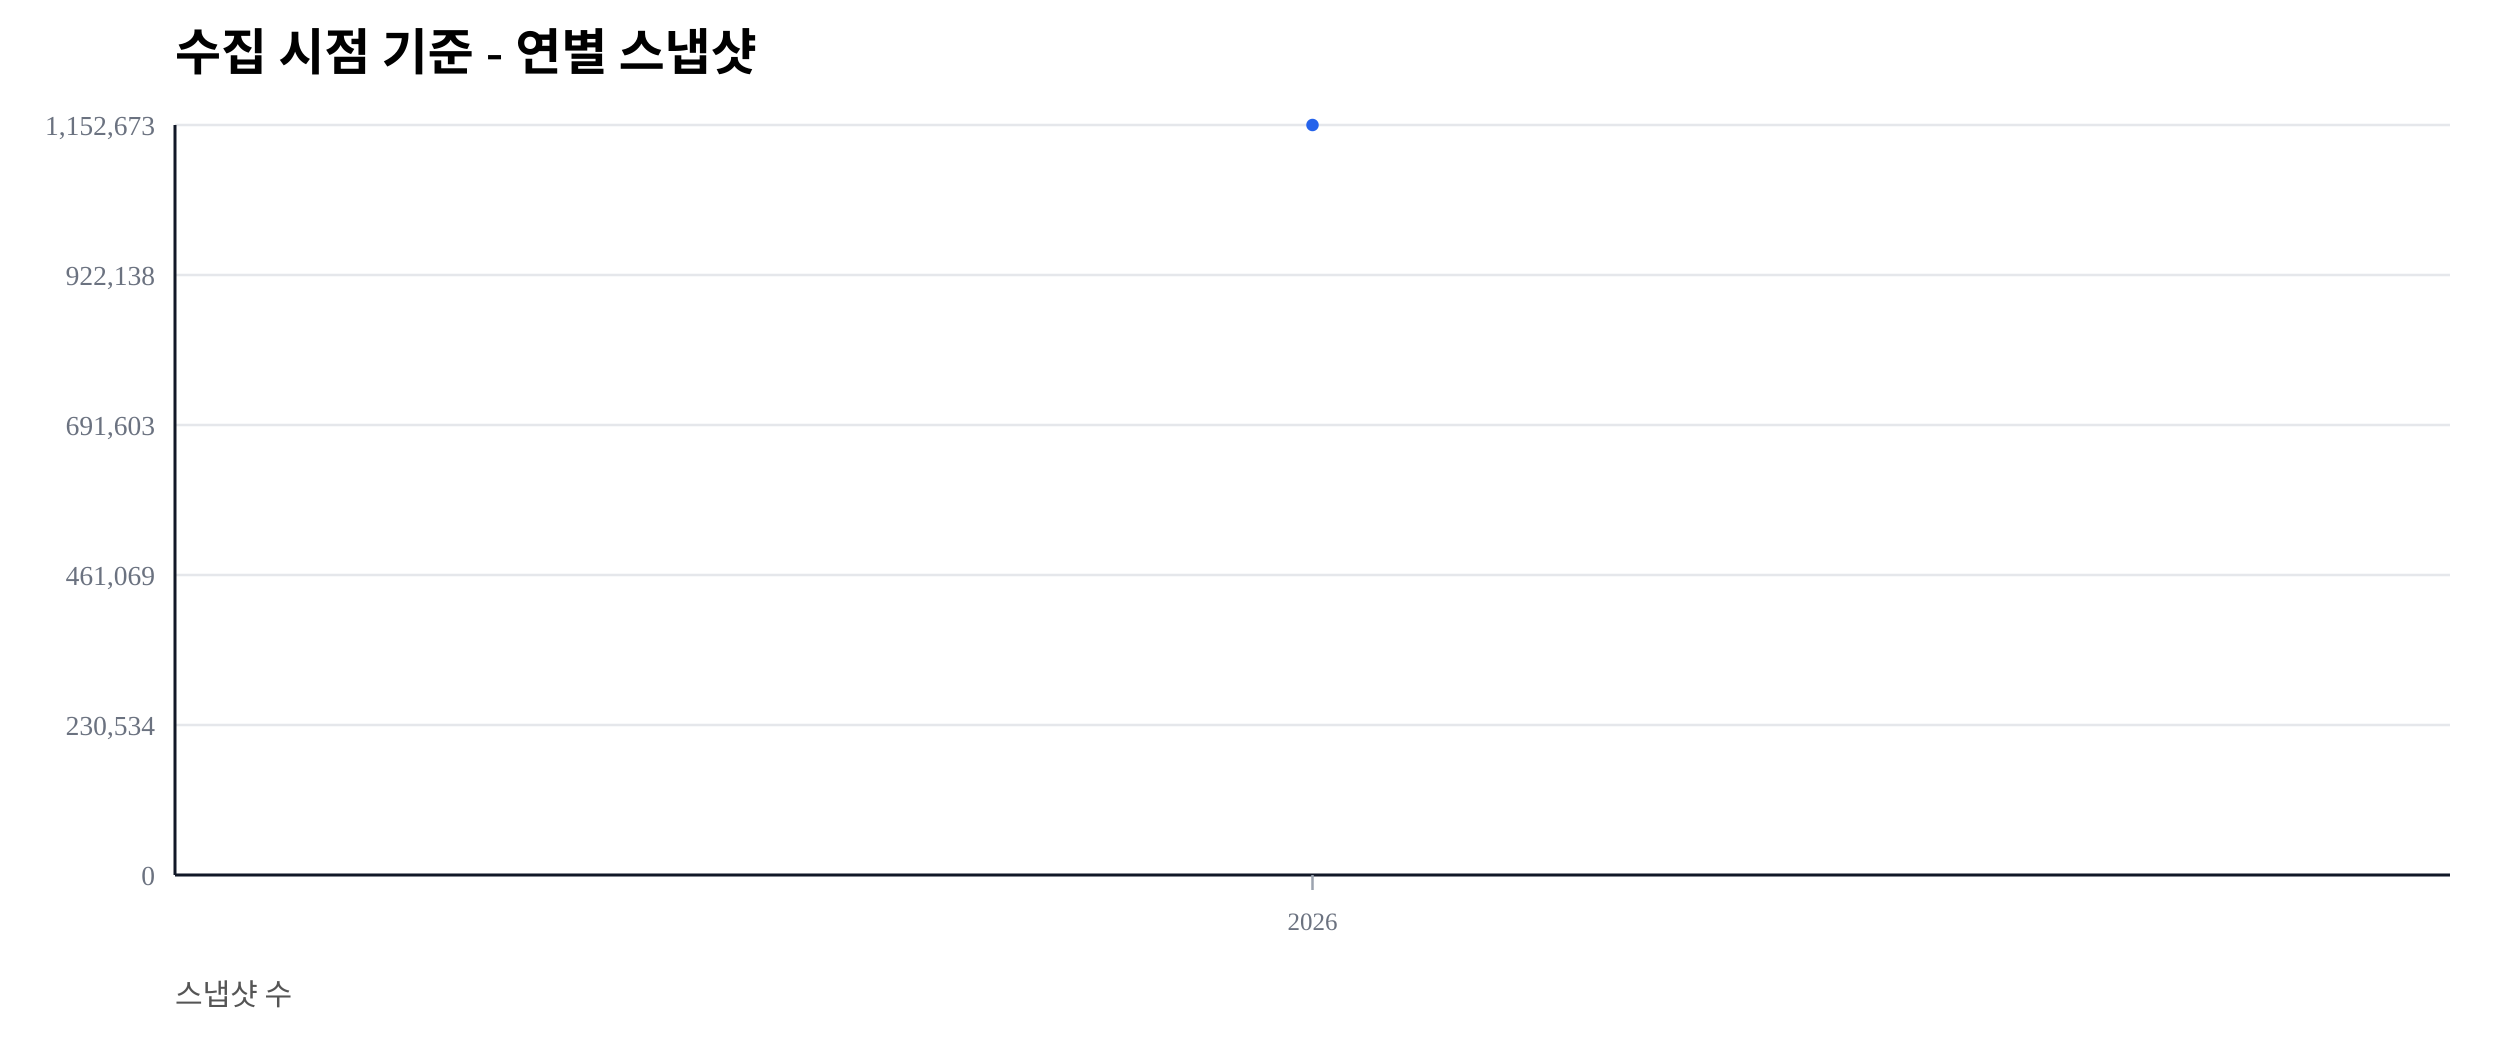
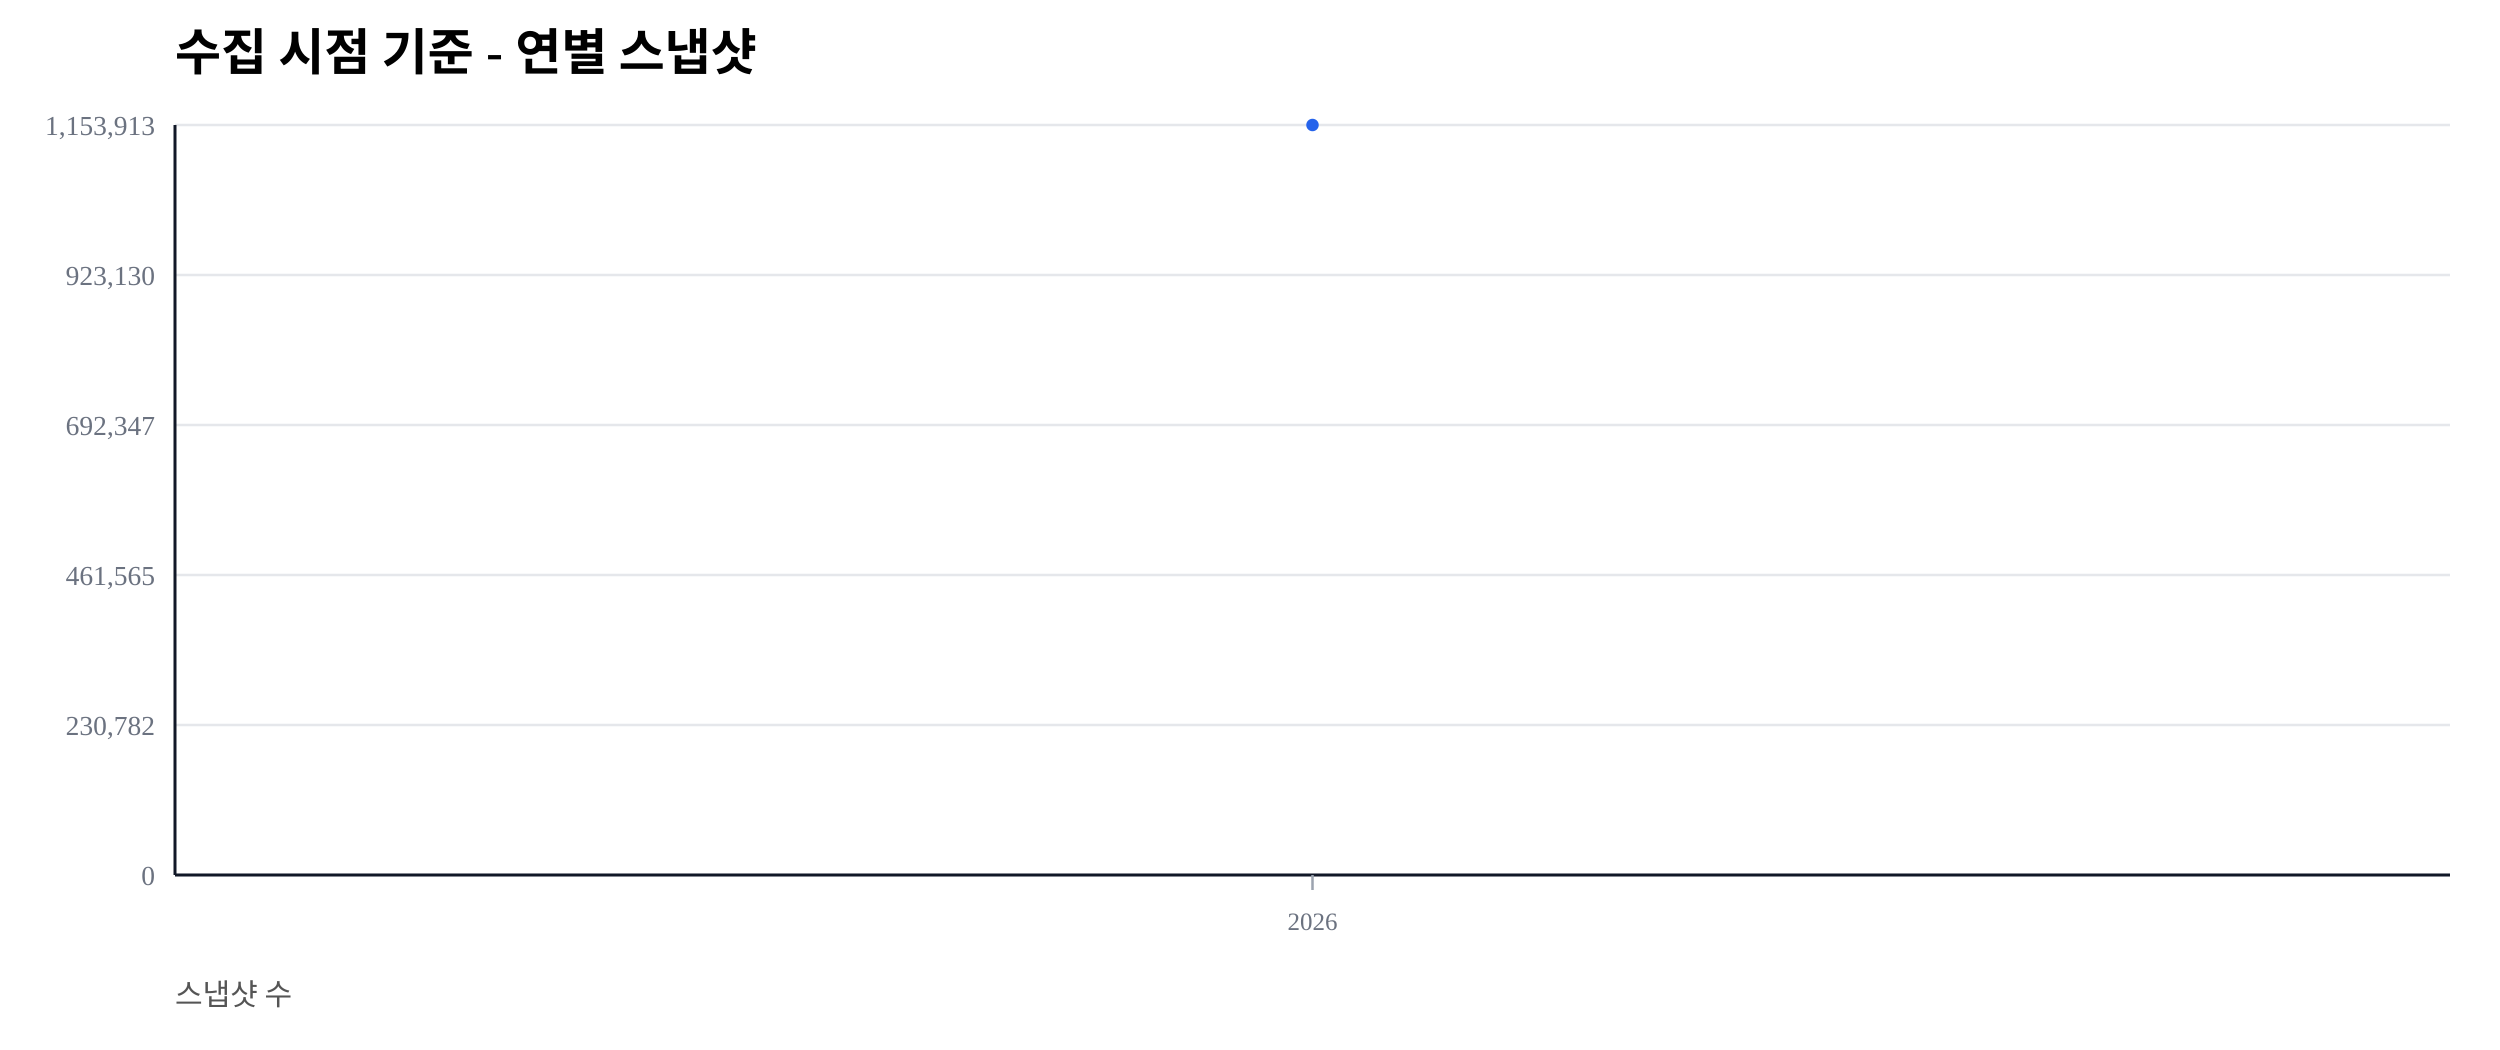
<svg xmlns="http://www.w3.org/2000/svg" width="1000" height="420" viewBox="0 0 1000 420">
  <rect width="100%" height="100%" fill="#ffffff" />
  <text x="70" y="28" font-size="20" font-weight="600">수집 시점 기준 - 연별 스냅샷</text>
  <text x="70" y="402" font-size="12" fill="#555">스냅샷 수</text>
  <line x1="70" y1="350.00" x2="980" y2="350.00" stroke="#e5e7eb" stroke-width="1" />
  <text x="62" y="354.00" font-size="11" fill="#6b7280" text-anchor="end">0</text>
  <line x1="70" y1="290.00" x2="980" y2="290.00" stroke="#e5e7eb" stroke-width="1" />
-   <text x="62" y="294.00" font-size="11" fill="#6b7280" text-anchor="end">230,534</text>
+   <text x="62" y="294.00" font-size="11" fill="#6b7280" text-anchor="end">230,782</text>
  <line x1="70" y1="230.00" x2="980" y2="230.00" stroke="#e5e7eb" stroke-width="1" />
-   <text x="62" y="234.00" font-size="11" fill="#6b7280" text-anchor="end">461,069</text>
+   <text x="62" y="234.00" font-size="11" fill="#6b7280" text-anchor="end">461,565</text>
  <line x1="70" y1="170.00" x2="980" y2="170.00" stroke="#e5e7eb" stroke-width="1" />
-   <text x="62" y="174.00" font-size="11" fill="#6b7280" text-anchor="end">691,603</text>
+   <text x="62" y="174.00" font-size="11" fill="#6b7280" text-anchor="end">692,347</text>
  <line x1="70" y1="110.00" x2="980" y2="110.00" stroke="#e5e7eb" stroke-width="1" />
-   <text x="62" y="114.00" font-size="11" fill="#6b7280" text-anchor="end">922,138</text>
+   <text x="62" y="114.00" font-size="11" fill="#6b7280" text-anchor="end">923,130</text>
  <line x1="70" y1="50.00" x2="980" y2="50.00" stroke="#e5e7eb" stroke-width="1" />
-   <text x="62" y="54.00" font-size="11" fill="#6b7280" text-anchor="end">1,152,673</text>
+   <text x="62" y="54.00" font-size="11" fill="#6b7280" text-anchor="end">1,153,913</text>
  <line x1="70" y1="350" x2="980" y2="350" stroke="#111827" stroke-width="1.2" />
  <line x1="70" y1="50" x2="70" y2="350" stroke="#111827" stroke-width="1.2" />
  <line x1="525.00" y1="350" x2="525.00" y2="356" stroke="#9ca3af" stroke-width="1" />
  <text x="525.00" y="372" font-size="10" fill="#6b7280" text-anchor="middle">2026</text>
  <polyline fill="none" stroke="#2563eb" stroke-width="2.5" points="525.00,50.00" />
  <circle cx="525.00" cy="50.00" r="2.5" fill="#2563eb" />
</svg>
